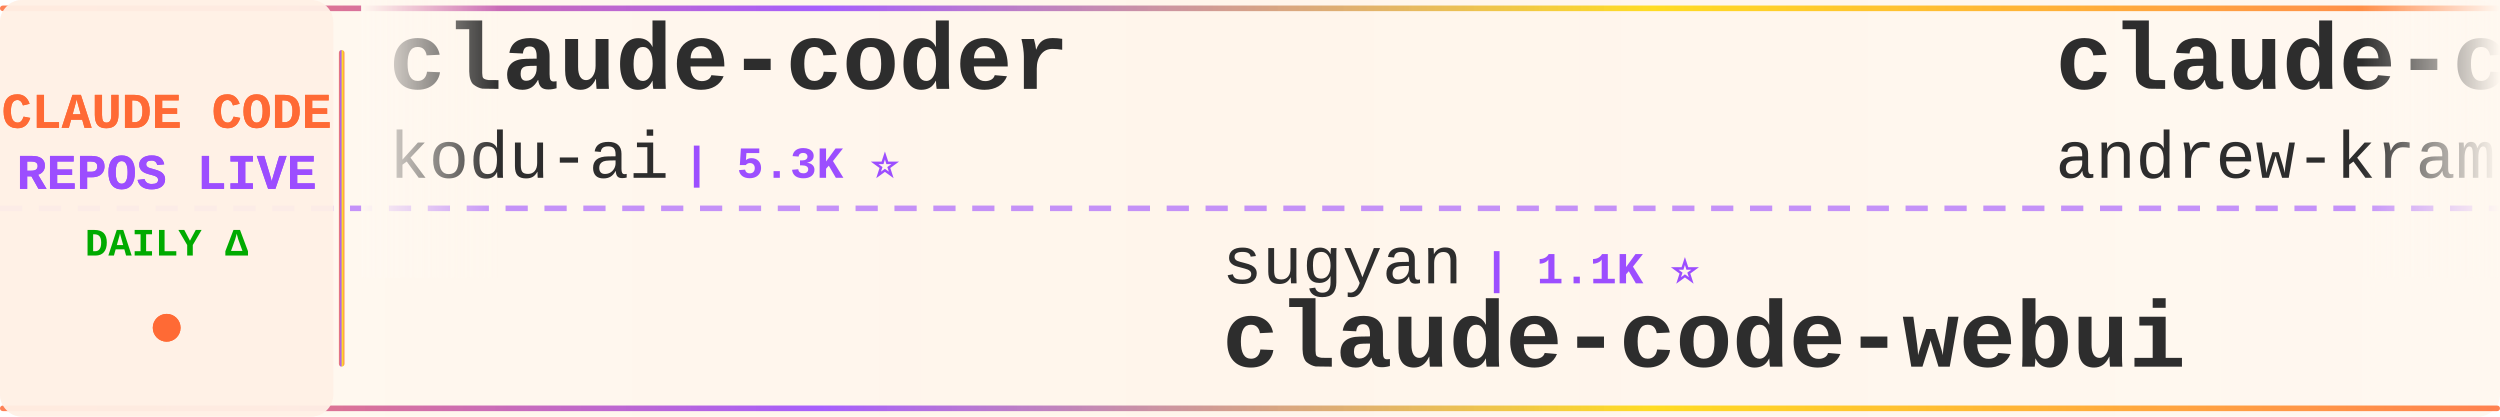
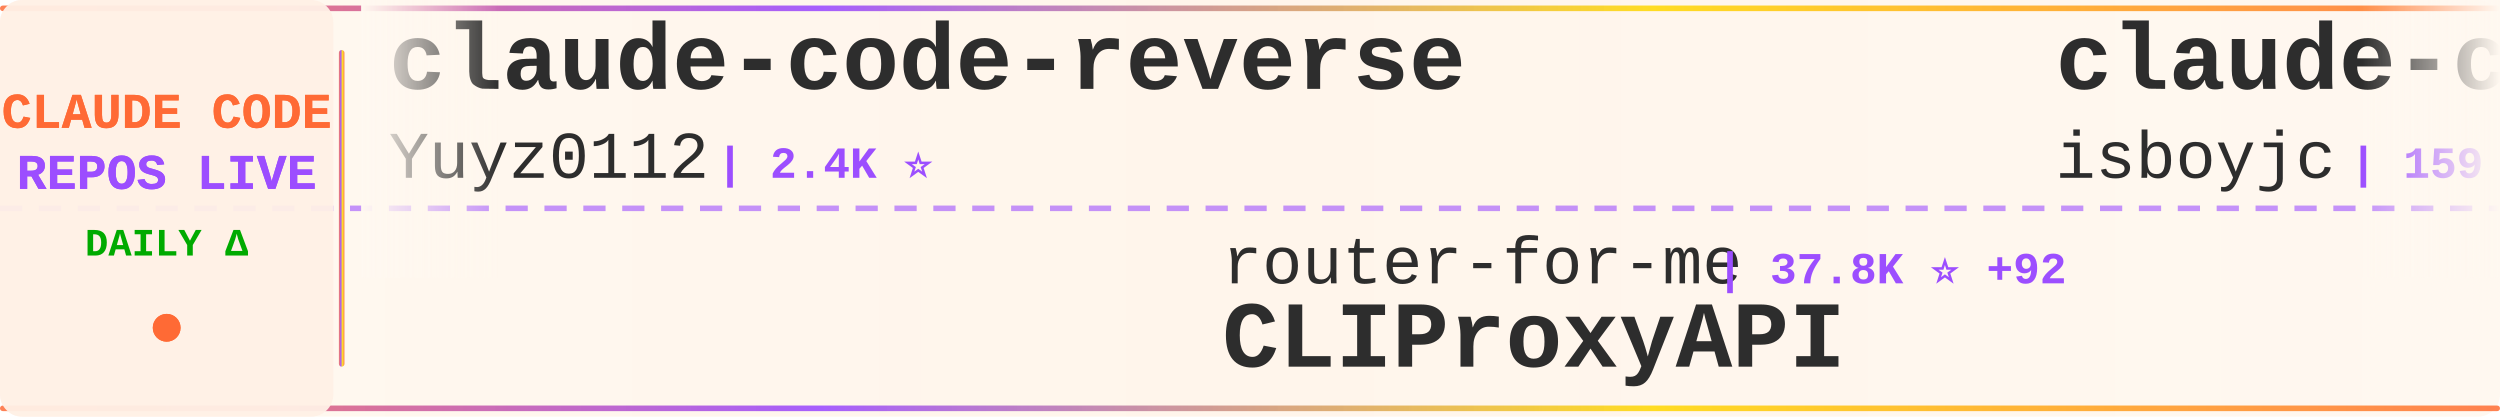
<svg xmlns="http://www.w3.org/2000/svg" width="900" height="150">
  <defs>
    <linearGradient id="tickerBg" x1="0%" y1="0%" x2="100%" y2="0%">
      <stop offset="0%" style="stop-color:#fff8f0;stop-opacity:0.98" />
      <stop offset="50%" style="stop-color:#fff5eb;stop-opacity:1" />
      <stop offset="100%" style="stop-color:#fff8f0;stop-opacity:0.98" />
    </linearGradient>
    <linearGradient id="borderGrad" x1="0%" y1="0%" x2="100%" y2="0%">
      <stop offset="0%" style="stop-color:#FF6B35;stop-opacity:0.85">
        <animate attributeName="stop-opacity" values="0.85;1;0.85" dur="2s" repeatCount="indefinite" />
      </stop>
      <stop offset="33%" style="stop-color:#9C4EFF;stop-opacity:0.9">
        <animate attributeName="stop-opacity" values="0.9;1;0.9" dur="2.2s" repeatCount="indefinite" />
      </stop>
      <stop offset="66%" style="stop-color:#FFD700;stop-opacity:0.85">
        <animate attributeName="stop-opacity" values="0.85;1;0.85" dur="1.8s" repeatCount="indefinite" />
      </stop>
      <stop offset="100%" style="stop-color:#FF6B35;stop-opacity:0.85">
        <animate attributeName="stop-opacity" values="0.85;1;0.85" dur="2s" repeatCount="indefinite" />
      </stop>
    </linearGradient>
    <filter id="textGlow">
      <feGaussianBlur stdDeviation="0.15" result="coloredBlur" />
      <feMerge>
        <feMergeNode in="coloredBlur" />
        <feMergeNode in="SourceGraphic" />
      </feMerge>
    </filter>
    <filter id="metricGlow">
      <feGaussianBlur stdDeviation="0.2" result="coloredBlur" />
      <feMerge>
        <feMergeNode in="coloredBlur" />
        <feMergeNode in="SourceGraphic" />
      </feMerge>
    </filter>
    <linearGradient id="leftFade" x1="0%" y1="0%" x2="100%" y2="0%">
      <stop offset="0%" style="stop-color:#fff8f0;stop-opacity:1" />
      <stop offset="100%" style="stop-color:#fff8f0;stop-opacity:0" />
    </linearGradient>
    <linearGradient id="rightFade" x1="0%" y1="0%" x2="100%" y2="0%">
      <stop offset="0%" style="stop-color:#fff8f0;stop-opacity:0" />
      <stop offset="100%" style="stop-color:#fff8f0;stop-opacity:1" />
    </linearGradient>
  </defs>
  <rect width="900" height="150" fill="url(#tickerBg)" rx="8" />
  <rect x="0" y="2" width="900" height="2" fill="url(#borderGrad)" rx="1" />
  <rect x="0" y="146" width="900" height="2" fill="url(#borderGrad)" rx="1" />
  <line x1="0" y1="75" x2="900" y2="75" stroke="#9C4EFF" stroke-width="2" stroke-dasharray="8 6" opacity="0.6" />
  <rect x="0" y="0" width="120" height="150" fill="#fff0e6" opacity="0.95" rx="8" />
  <text x="60" y="46" font-family="'Courier New', monospace" font-size="18" font-weight="bold" fill="#FF6B35" text-anchor="middle" filter="url(#textGlow)">
    CLAUDE CODE
  </text>
  <text x="60" y="68" font-family="'Courier New', monospace" font-size="18" font-weight="bold" fill="#9C4EFF" text-anchor="middle" filter="url(#textGlow)">
    REPOS LIVE
  </text>
  <text x="60" y="92" font-family="'Courier New', monospace" font-size="14" font-weight="bold" fill="#00aa00" text-anchor="middle">
    DAILY Δ
  </text>
  <circle cx="60" cy="118" r="5" fill="#FF6B35" filter="url(#metricGlow)">
    <animate attributeName="r" values="4;6;4" dur="1.5s" repeatCount="indefinite" />
    <animate attributeName="opacity" values="0.6;1;0.6" dur="1.5s" repeatCount="indefinite" />
  </circle>
  <rect x="122" y="18" width="2" height="114" fill="url(#borderGrad)" rx="1" />
  <clipPath id="tickerClip">
    <rect x="130" y="0" width="770" height="150" />
  </clipPath>
  <g clip-path="url(#tickerClip)">
    <g id="tickerItems">
      <animateTransform attributeName="transform" attributeType="XML" type="translate" from="0 0" to="-3000 0" dur="54s" repeatCount="indefinite" />
      <g transform="translate(0, 0)">
-         <text x="140" y="32" font-family="'Courier New', monospace" font-size="34" font-weight="bold" fill="#2d2d2d">claude-coder</text>
-         <text x="140" y="64" font-family="'Courier New', monospace" font-size="24" font-weight="normal" fill="#2d2d2d" opacity="1.0">kodu-ai</text>
-         <text x="246" y="64" font-family="'Courier New', monospace" font-size="16" font-weight="bold" fill="#9C4EFF"> | 5.3K ⭐</text>
+         <text x="140" y="32" font-family="'Courier New', monospace" font-size="34" font-weight="bold" fill="#2d2d2d">claude-code-reverse</text>
+         <text x="140" y="64" font-family="'Courier New', monospace" font-size="24" font-weight="normal" fill="#2d2d2d" opacity="1.0">Yuyz0112</text>
+         <text x="258" y="64" font-family="'Courier New', monospace" font-size="16" font-weight="bold" fill="#9C4EFF"> | 2.4K ⭐</text>
      </g>
      <g transform="translate(300, 0)">
-         <text x="140" y="102" font-family="'Courier New', monospace" font-size="24" font-weight="normal" fill="#2d2d2d" opacity="1.0">sugyan</text>
-         <text x="234" y="102" font-family="'Courier New', monospace" font-size="16" font-weight="bold" fill="#9C4EFF"> | 1.1K ⭐</text>
-         <text x="140" y="132" font-family="'Courier New', monospace" font-size="34" font-weight="bold" fill="#2d2d2d">claude-code-webui</text>
+         <text x="140" y="102" font-family="'Courier New', monospace" font-size="24" font-weight="normal" fill="#2d2d2d" opacity="1.0">router-for-me</text>
+         <text x="318" y="102" font-family="'Courier New', monospace" font-size="16" font-weight="bold" fill="#9C4EFF"> | 37.8K ⭐ +92</text>
+         <text x="140" y="132" font-family="'Courier New', monospace" font-size="34" font-weight="bold" fill="#2d2d2d">CLIProxyAPI</text>
      </g>
      <g transform="translate(600, 0)">
-         <text x="140" y="32" font-family="'Courier New', monospace" font-size="34" font-weight="bold" fill="#2d2d2d">claude-code-source-build</text>
-         <text x="140" y="64" font-family="'Courier New', monospace" font-size="24" font-weight="normal" fill="#2d2d2d" opacity="1.0">andrew-kramer-inno</text>
-         <text x="378" y="64" font-family="'Courier New', monospace" font-size="16" font-weight="bold" fill="#9C4EFF"> | 590 ⭐</text>
+         <text x="140" y="32" font-family="'Courier New', monospace" font-size="34" font-weight="bold" fill="#2d2d2d">claude-code</text>
+         <text x="140" y="64" font-family="'Courier New', monospace" font-size="24" font-weight="normal" fill="#2d2d2d" opacity="1.0">isboyjc</text>
+         <text x="246" y="64" font-family="'Courier New', monospace" font-size="16" font-weight="bold" fill="#9C4EFF"> | 159 ⭐ +1</text>
      </g>
      <g transform="translate(900, 0)">
-         <text x="140" y="102" font-family="'Courier New', monospace" font-size="24" font-weight="normal" fill="#2d2d2d" opacity="1.0">Piebald-AI</text>
-         <text x="282" y="102" font-family="'Courier New', monospace" font-size="16" font-weight="bold" fill="#9C4EFF"> | 11.2K ⭐ +34</text>
-         <text x="140" y="132" font-family="'Courier New', monospace" font-size="34" font-weight="bold" fill="#2d2d2d">claude-code-system-promp...</text>
+         <text x="140" y="102" font-family="'Courier New', monospace" font-size="24" font-weight="normal" fill="#2d2d2d" opacity="1.0">tanbiralam</text>
+         <text x="282" y="102" font-family="'Courier New', monospace" font-size="16" font-weight="bold" fill="#9C4EFF"> | 1.9K ⭐ +1</text>
+         <text x="140" y="132" font-family="'Courier New', monospace" font-size="34" font-weight="bold" fill="#2d2d2d">claude-code</text>
      </g>
      <g transform="translate(1200, 0)">
-         <text x="140" y="32" font-family="'Courier New', monospace" font-size="34" font-weight="bold" fill="#2d2d2d">ClaudeCode</text>
-         <text x="140" y="64" font-family="'Courier New', monospace" font-size="24" font-weight="normal" fill="#2d2d2d" opacity="1.0">guanshan</text>
-         <text x="258" y="64" font-family="'Courier New', monospace" font-size="16" font-weight="bold" fill="#9C4EFF"> | 60 ⭐</text>
+         <text x="140" y="32" font-family="'Courier New', monospace" font-size="34" font-weight="bold" fill="#2d2d2d">claude-code-source-code-...</text>
+         <text x="140" y="64" font-family="'Courier New', monospace" font-size="24" font-weight="normal" fill="#2d2d2d" opacity="1.0">ghuntley</text>
+         <text x="258" y="64" font-family="'Courier New', monospace" font-size="16" font-weight="bold" fill="#9C4EFF"> | 985 ⭐</text>
      </g>
      <g transform="translate(1500, 0)">
-         <text x="140" y="102" font-family="'Courier New', monospace" font-size="24" font-weight="normal" fill="#2d2d2d" opacity="1.0">musistudio</text>
-         <text x="282" y="102" font-family="'Courier New', monospace" font-size="16" font-weight="bold" fill="#9C4EFF"> | 35.1K ⭐ +55</text>
-         <text x="140" y="132" font-family="'Courier New', monospace" font-size="34" font-weight="bold" fill="#2d2d2d">claude-code-router</text>
+         <text x="140" y="102" font-family="'Courier New', monospace" font-size="24" font-weight="normal" fill="#2d2d2d" opacity="1.0">lowcortisolprogrammer</text>
+         <text x="414" y="102" font-family="'Courier New', monospace" font-size="16" font-weight="bold" fill="#9C4EFF"> | 171 ⭐</text>
+         <text x="140" y="132" font-family="'Courier New', monospace" font-size="34" font-weight="bold" fill="#2d2d2d">claude-code</text>
      </g>
      <g transform="translate(1800, 0)">
-         <text x="140" y="32" font-family="'Courier New', monospace" font-size="34" font-weight="bold" fill="#2d2d2d">Claude-Code-Source-Study</text>
-         <text x="140" y="64" font-family="'Courier New', monospace" font-size="24" font-weight="normal" fill="#2d2d2d" opacity="1.0">luyao618</text>
-         <text x="258" y="64" font-family="'Courier New', monospace" font-size="16" font-weight="bold" fill="#9C4EFF"> | 1.5K ⭐ +2</text>
+         <text x="140" y="32" font-family="'Courier New', monospace" font-size="34" font-weight="bold" fill="#2d2d2d">skills</text>
+         <text x="140" y="64" font-family="'Courier New', monospace" font-size="24" font-weight="normal" fill="#2d2d2d" opacity="1.0">anthropics</text>
+         <text x="282" y="64" font-family="'Courier New', monospace" font-size="16" font-weight="bold" fill="#9C4EFF"> | 152.4K ⭐ +472</text>
      </g>
      <g transform="translate(2100, 0)">
-         <text x="140" y="102" font-family="'Courier New', monospace" font-size="24" font-weight="normal" fill="#2d2d2d" opacity="1.0">feiskyer</text>
-         <text x="258" y="102" font-family="'Courier New', monospace" font-size="16" font-weight="bold" fill="#9C4EFF"> | 1.6K ⭐</text>
-         <text x="140" y="132" font-family="'Courier New', monospace" font-size="34" font-weight="bold" fill="#2d2d2d">claude-code-settings</text>
+         <text x="140" y="102" font-family="'Courier New', monospace" font-size="24" font-weight="normal" fill="#2d2d2d" opacity="1.0">pedrohcgs</text>
+         <text x="270" y="102" font-family="'Courier New', monospace" font-size="16" font-weight="bold" fill="#9C4EFF"> | 1.3K ⭐ +7</text>
+         <text x="140" y="132" font-family="'Courier New', monospace" font-size="34" font-weight="bold" fill="#2d2d2d">claude-code-my-workflow</text>
      </g>
      <g transform="translate(2400, 0)">
-         <text x="140" y="32" font-family="'Courier New', monospace" font-size="34" font-weight="bold" fill="#2d2d2d">ralph-claude-code</text>
-         <text x="140" y="64" font-family="'Courier New', monospace" font-size="24" font-weight="normal" fill="#2d2d2d" opacity="1.0">frankbria</text>
-         <text x="270" y="64" font-family="'Courier New', monospace" font-size="16" font-weight="bold" fill="#9C4EFF"> | 9.4K ⭐ +28</text>
+         <text x="140" y="32" font-family="'Courier New', monospace" font-size="34" font-weight="bold" fill="#2d2d2d">Claude-code</text>
+         <text x="140" y="64" font-family="'Courier New', monospace" font-size="24" font-weight="normal" fill="#2d2d2d" opacity="1.0">zstmfhy</text>
+         <text x="246" y="64" font-family="'Courier New', monospace" font-size="16" font-weight="bold" fill="#9C4EFF"> | 190 ⭐</text>
      </g>
      <g transform="translate(2700, 0)">
-         <text x="140" y="102" font-family="'Courier New', monospace" font-size="24" font-weight="normal" fill="#2d2d2d" opacity="1.0">Donchitos</text>
-         <text x="270" y="102" font-family="'Courier New', monospace" font-size="16" font-weight="bold" fill="#9C4EFF"> | 21.9K ⭐ +77</text>
-         <text x="140" y="132" font-family="'Courier New', monospace" font-size="34" font-weight="bold" fill="#2d2d2d">Claude-Code-Game-Studios</text>
+         <text x="140" y="102" font-family="'Courier New', monospace" font-size="24" font-weight="normal" fill="#2d2d2d" opacity="1.0">kodu-ai</text>
+         <text x="246" y="102" font-family="'Courier New', monospace" font-size="16" font-weight="bold" fill="#9C4EFF"> | 5.3K ⭐</text>
+         <text x="140" y="132" font-family="'Courier New', monospace" font-size="34" font-weight="bold" fill="#2d2d2d">claude-coder</text>
      </g>
      <g transform="translate(3000, 0)">
-         <text x="140" y="32" font-family="'Courier New', monospace" font-size="34" font-weight="bold" fill="#2d2d2d">claude-coder</text>
-         <text x="140" y="64" font-family="'Courier New', monospace" font-size="24" font-weight="normal" fill="#2d2d2d" opacity="1.0">kodu-ai</text>
-         <text x="246" y="64" font-family="'Courier New', monospace" font-size="16" font-weight="bold" fill="#9C4EFF"> | 5.3K ⭐</text>
+         <text x="140" y="32" font-family="'Courier New', monospace" font-size="34" font-weight="bold" fill="#2d2d2d">claude-code-reverse</text>
+         <text x="140" y="64" font-family="'Courier New', monospace" font-size="24" font-weight="normal" fill="#2d2d2d" opacity="1.0">Yuyz0112</text>
+         <text x="258" y="64" font-family="'Courier New', monospace" font-size="16" font-weight="bold" fill="#9C4EFF"> | 2.4K ⭐</text>
      </g>
      <g transform="translate(3300, 0)">
-         <text x="140" y="102" font-family="'Courier New', monospace" font-size="24" font-weight="normal" fill="#2d2d2d" opacity="1.0">sugyan</text>
-         <text x="234" y="102" font-family="'Courier New', monospace" font-size="16" font-weight="bold" fill="#9C4EFF"> | 1.1K ⭐</text>
-         <text x="140" y="132" font-family="'Courier New', monospace" font-size="34" font-weight="bold" fill="#2d2d2d">claude-code-webui</text>
+         <text x="140" y="102" font-family="'Courier New', monospace" font-size="24" font-weight="normal" fill="#2d2d2d" opacity="1.0">router-for-me</text>
+         <text x="318" y="102" font-family="'Courier New', monospace" font-size="16" font-weight="bold" fill="#9C4EFF"> | 37.8K ⭐ +92</text>
+         <text x="140" y="132" font-family="'Courier New', monospace" font-size="34" font-weight="bold" fill="#2d2d2d">CLIProxyAPI</text>
      </g>
      <g transform="translate(3600, 0)">
-         <text x="140" y="32" font-family="'Courier New', monospace" font-size="34" font-weight="bold" fill="#2d2d2d">claude-code-source-build</text>
-         <text x="140" y="64" font-family="'Courier New', monospace" font-size="24" font-weight="normal" fill="#2d2d2d" opacity="1.0">andrew-kramer-inno</text>
-         <text x="378" y="64" font-family="'Courier New', monospace" font-size="16" font-weight="bold" fill="#9C4EFF"> | 590 ⭐</text>
+         <text x="140" y="32" font-family="'Courier New', monospace" font-size="34" font-weight="bold" fill="#2d2d2d">claude-code</text>
+         <text x="140" y="64" font-family="'Courier New', monospace" font-size="24" font-weight="normal" fill="#2d2d2d" opacity="1.0">isboyjc</text>
+         <text x="246" y="64" font-family="'Courier New', monospace" font-size="16" font-weight="bold" fill="#9C4EFF"> | 159 ⭐ +1</text>
      </g>
      <g transform="translate(3900, 0)">
-         <text x="140" y="102" font-family="'Courier New', monospace" font-size="24" font-weight="normal" fill="#2d2d2d" opacity="1.0">Piebald-AI</text>
-         <text x="282" y="102" font-family="'Courier New', monospace" font-size="16" font-weight="bold" fill="#9C4EFF"> | 11.2K ⭐ +34</text>
-         <text x="140" y="132" font-family="'Courier New', monospace" font-size="34" font-weight="bold" fill="#2d2d2d">claude-code-system-promp...</text>
+         <text x="140" y="102" font-family="'Courier New', monospace" font-size="24" font-weight="normal" fill="#2d2d2d" opacity="1.0">tanbiralam</text>
+         <text x="282" y="102" font-family="'Courier New', monospace" font-size="16" font-weight="bold" fill="#9C4EFF"> | 1.9K ⭐ +1</text>
+         <text x="140" y="132" font-family="'Courier New', monospace" font-size="34" font-weight="bold" fill="#2d2d2d">claude-code</text>
      </g>
    </g>
  </g>
  <rect x="130" y="0" width="50" height="100" fill="url(#leftFade)" />
  <rect x="850" y="0" width="50" height="100" fill="url(#rightFade)" />
</svg>
